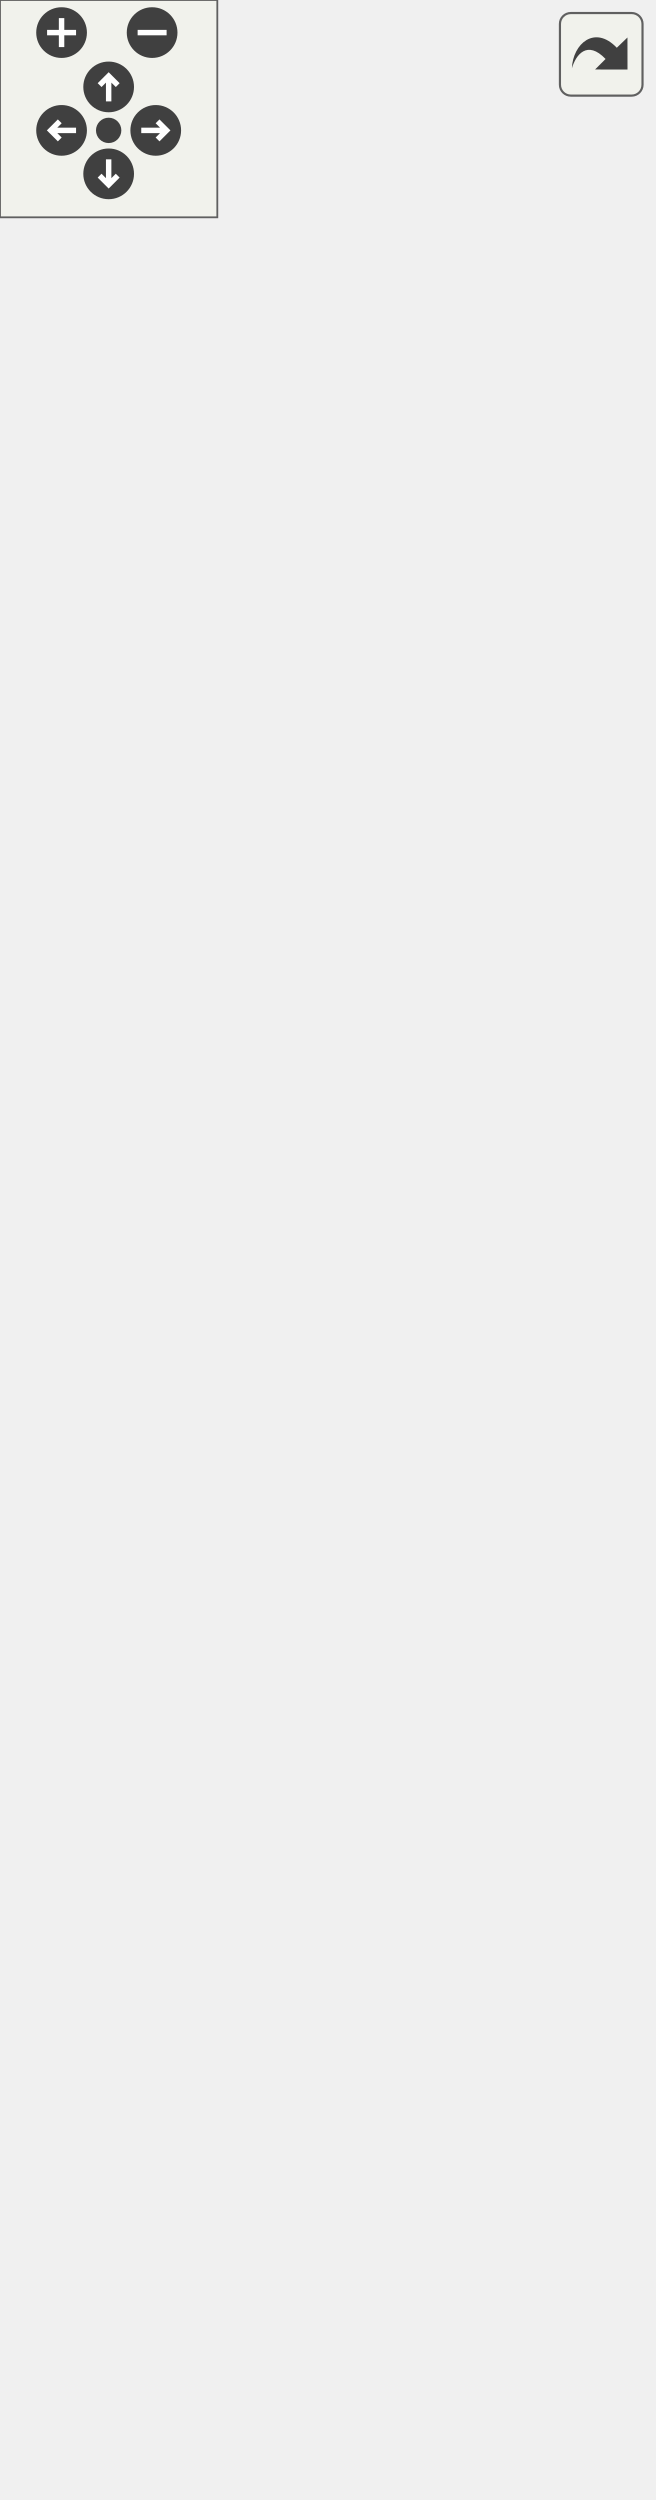
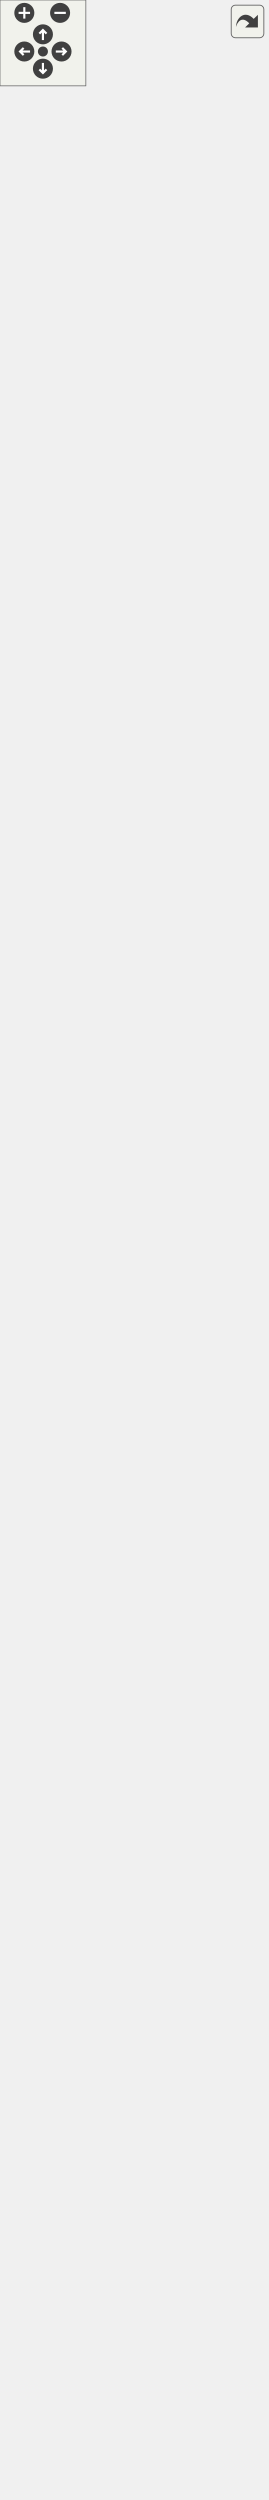
<svg xmlns="http://www.w3.org/2000/svg" xmlns:xlink="http://www.w3.org/1999/xlink" id="main" version="1.1" xml:space="preserve">
  <style type="text/css">
.edge:hover path { stroke: red; }
.edge:hover polygon { stroke: red; fill: red; }
</style>
  <defs>
    <circle id="rim" cx="0" cy="0" r="7" />
    <circle id="rim2" cx="0" cy="0" r="3.5" />
    <g id="zoomPlus">
      <use xlink:href="#rim" fill="#404040">
        <set attributeName="fill" to="#808080" begin="zoomplus.mouseover" end="zoomplus.mouseout" />
      </use>
      <path d="M-4,0h8M0,-4v8" fill="none" stroke="white" stroke-width="1.5" pointer-events="none" />
    </g>
    <g id="zoomMin">
      <use xlink:href="#rim" fill="#404040">
        <set attributeName="fill" to="#808080" begin="zoomminus.mouseover" end="zoomminus.mouseout" />
      </use>
      <path d="M-4,0h8" fill="none" stroke="white" stroke-width="1.5" pointer-events="none" />
    </g>
    <g id="dirArrow">
      <path fill="none" stroke="white" stroke-width="1.5" d="M0,-3.0v7 M-2.5,-0.5L0,-3.0L2.5,-0.5" />
    </g>
    <g id="resetDef">
      <use xlink:href="#rim2" fill="#404040">
        <set attributeName="fill" to="#808080" begin="reset.mouseover" end="reset.mouseout" />
      </use>
    </g>
  </defs>
  <svg id="graph" class="graph">
    <g id="viewport">
      <g id="node1" class="node">
        <g id="a_node1">
          <a xlink:title="Any object which should be represented on screen.">
-             <polygon fill="#bfbfbf" stroke="black" points="0,-0.5 0,-629.5 180,-629.5 180,-0.5 0,-0.5" />
-             <text text-anchor="middle" x="90" y="-617.5" font-family="Helvetica,sans-Serif" font-size="10.00">spic::GameObject</text>
-             <polyline fill="none" stroke="black" points="0,-610.5 180,-610.5 " />
-             <text text-anchor="middle" x="90" y="-598.5" font-family="Helvetica,sans-Serif" font-size="10.00"> </text>
-             <polyline fill="none" stroke="black" points="0,-591.5 180,-591.5 " />
-             <text text-anchor="start" x="8" y="-579.5" font-family="Helvetica,sans-Serif" font-size="10.00">+ GameObject(const std</text>
-             <text text-anchor="start" x="8" y="-568.5" font-family="Helvetica,sans-Serif" font-size="10.00">::string &amp;name)</text>
-             <text text-anchor="start" x="8" y="-557.5" font-family="Helvetica,sans-Serif" font-size="10.00">+ operator bool()</text>
-             <text text-anchor="start" x="8" y="-546.5" font-family="Helvetica,sans-Serif" font-size="10.00">+ bool operator!=(const</text>
-             <text text-anchor="start" x="8" y="-535.5" font-family="Helvetica,sans-Serif" font-size="10.00"> GameObject &amp;other)</text>
-             <text text-anchor="start" x="8" y="-524.5" font-family="Helvetica,sans-Serif" font-size="10.00">+ bool operator==(const</text>
-             <text text-anchor="start" x="8" y="-513.5" font-family="Helvetica,sans-Serif" font-size="10.00"> GameObject &amp;other)</text>
-             <text text-anchor="start" x="8" y="-502.5" font-family="Helvetica,sans-Serif" font-size="10.00">+ void AddComponent(std</text>
-             <text text-anchor="start" x="8" y="-491.5" font-family="Helvetica,sans-Serif" font-size="10.00">::shared_ptr&lt; Component</text>
-             <text text-anchor="start" x="8" y="-480.5" font-family="Helvetica,sans-Serif" font-size="10.00"> &gt; component)</text>
-             <text text-anchor="start" x="8" y="-469.5" font-family="Helvetica,sans-Serif" font-size="10.00">+ std::shared_ptr&lt; Component</text>
-             <text text-anchor="start" x="8" y="-458.5" font-family="Helvetica,sans-Serif" font-size="10.00"> &gt; GetComponent() const</text>
-             <text text-anchor="start" x="8" y="-447.5" font-family="Helvetica,sans-Serif" font-size="10.00">+ std::shared_ptr&lt; Component</text>
-             <text text-anchor="start" x="8" y="-436.5" font-family="Helvetica,sans-Serif" font-size="10.00"> &gt; GetComponentInChildren</text>
-             <text text-anchor="start" x="8" y="-425.5" font-family="Helvetica,sans-Serif" font-size="10.00">() const</text>
-             <text text-anchor="start" x="8" y="-414.5" font-family="Helvetica,sans-Serif" font-size="10.00">+ std::shared_ptr&lt; Component</text>
-             <text text-anchor="start" x="8" y="-403.5" font-family="Helvetica,sans-Serif" font-size="10.00"> &gt; GetComponentInParent</text>
-             <text text-anchor="start" x="8" y="-392.5" font-family="Helvetica,sans-Serif" font-size="10.00">() const</text>
-             <text text-anchor="start" x="8" y="-381.5" font-family="Helvetica,sans-Serif" font-size="10.00">+ std::vector&lt; std::shared</text>
-             <text text-anchor="start" x="8" y="-370.5" font-family="Helvetica,sans-Serif" font-size="10.00">_ptr&lt; Component &gt; &gt; GetComponents</text>
-             <text text-anchor="start" x="8" y="-359.5" font-family="Helvetica,sans-Serif" font-size="10.00">() const</text>
-             <text text-anchor="start" x="8" y="-348.5" font-family="Helvetica,sans-Serif" font-size="10.00">+ std::vector&lt; std::shared</text>
-             <text text-anchor="start" x="8" y="-337.5" font-family="Helvetica,sans-Serif" font-size="10.00">_ptr&lt; Component &gt; &gt; GetComponents</text>
-             <text text-anchor="start" x="8" y="-326.5" font-family="Helvetica,sans-Serif" font-size="10.00">InChildren() const</text>
-             <text text-anchor="start" x="8" y="-315.5" font-family="Helvetica,sans-Serif" font-size="10.00">+ std::vector&lt; std::shared</text>
-             <text text-anchor="start" x="8" y="-304.5" font-family="Helvetica,sans-Serif" font-size="10.00">_ptr&lt; Component &gt; &gt; GetComponents</text>
-             <text text-anchor="start" x="8" y="-293.5" font-family="Helvetica,sans-Serif" font-size="10.00">InParent() const</text>
-             <text text-anchor="start" x="8" y="-282.5" font-family="Helvetica,sans-Serif" font-size="10.00">+ void Active(bool flag)</text>
-             <text text-anchor="start" x="8" y="-271.5" font-family="Helvetica,sans-Serif" font-size="10.00">+ bool Active() const</text>
-             <text text-anchor="start" x="8" y="-260.5" font-family="Helvetica,sans-Serif" font-size="10.00">+ bool IsActiveInWorld</text>
-             <text text-anchor="start" x="8" y="-249.5" font-family="Helvetica,sans-Serif" font-size="10.00">() const</text>
-             <text text-anchor="start" x="8" y="-238.5" font-family="Helvetica,sans-Serif" font-size="10.00">+ static std::shared</text>
-             <text text-anchor="start" x="8" y="-227.5" font-family="Helvetica,sans-Serif" font-size="10.00">_ptr&lt; GameObject &gt; Find</text>
-             <text text-anchor="start" x="8" y="-216.5" font-family="Helvetica,sans-Serif" font-size="10.00">(const std::string &amp;name)</text>
-             <text text-anchor="start" x="8" y="-205.5" font-family="Helvetica,sans-Serif" font-size="10.00">+ static std::vector</text>
-             <text text-anchor="start" x="8" y="-194.5" font-family="Helvetica,sans-Serif" font-size="10.00">&lt; std::shared_ptr&lt; GameObject</text>
-             <text text-anchor="start" x="8" y="-183.5" font-family="Helvetica,sans-Serif" font-size="10.00"> &gt; &gt; FindGameObjectsWithTag</text>
-             <text text-anchor="start" x="8" y="-172.5" font-family="Helvetica,sans-Serif" font-size="10.00">(const std::string &amp;tag)</text>
-             <text text-anchor="start" x="8" y="-161.5" font-family="Helvetica,sans-Serif" font-size="10.00">+ static std::shared</text>
-             <text text-anchor="start" x="8" y="-150.5" font-family="Helvetica,sans-Serif" font-size="10.00">_ptr&lt; GameObject &gt; FindWith</text>
-             <text text-anchor="start" x="8" y="-139.5" font-family="Helvetica,sans-Serif" font-size="10.00">Tag(const std::string &amp;tag)</text>
-             <text text-anchor="start" x="8" y="-128.5" font-family="Helvetica,sans-Serif" font-size="10.00">+ static std::shared</text>
-             <text text-anchor="start" x="8" y="-117.5" font-family="Helvetica,sans-Serif" font-size="10.00">_ptr&lt; GameObject &gt; FindObject</text>
-             <text text-anchor="start" x="8" y="-106.5" font-family="Helvetica,sans-Serif" font-size="10.00">OfType(bool includeInactive=false)</text>
-             <text text-anchor="start" x="8" y="-95.5" font-family="Helvetica,sans-Serif" font-size="10.00">+ static std::vector</text>
-             <text text-anchor="start" x="8" y="-84.5" font-family="Helvetica,sans-Serif" font-size="10.00">&lt; std::shared_ptr&lt; GameObject</text>
-             <text text-anchor="start" x="8" y="-73.5" font-family="Helvetica,sans-Serif" font-size="10.00"> &gt; &gt; FindObjectsOfType(bool</text>
-             <text text-anchor="start" x="8" y="-62.5" font-family="Helvetica,sans-Serif" font-size="10.00"> includeInactive=false)</text>
-             <text text-anchor="start" x="8" y="-51.5" font-family="Helvetica,sans-Serif" font-size="10.00">+ static void Destroy</text>
-             <text text-anchor="start" x="8" y="-40.5" font-family="Helvetica,sans-Serif" font-size="10.00">(std::shared_ptr&lt; GameObject</text>
-             <text text-anchor="start" x="8" y="-29.5" font-family="Helvetica,sans-Serif" font-size="10.00"> &gt; obj)</text>
-             <text text-anchor="start" x="8" y="-18.5" font-family="Helvetica,sans-Serif" font-size="10.00">+ static void Destroy</text>
-             <text text-anchor="start" x="8" y="-7.5" font-family="Helvetica,sans-Serif" font-size="10.00">(Component *obj)</text>
+             <polygon fill="#bfbfbf" stroke="black" points="0,-0.5 0,-1069.5 187,-1069.5 187,-0.5 0,-0.5" />
+             <text text-anchor="middle" x="93.5" y="-1057.5" font-family="Helvetica,sans-Serif" font-size="10.00">spic::GameObject</text>
+             <polyline fill="none" stroke="black" points="0,-1050.5 187,-1050.5 " />
+             <text text-anchor="start" x="8" y="-1038.5" font-family="Helvetica,sans-Serif" font-size="10.00"># std::string _name</text>
+             <text text-anchor="start" x="8" y="-1027.5" font-family="Helvetica,sans-Serif" font-size="10.00"># std::string _tag</text>
+             <text text-anchor="start" x="8" y="-1016.5" font-family="Helvetica,sans-Serif" font-size="10.00"># bool _active</text>
+             <text text-anchor="start" x="8" y="-1005.5" font-family="Helvetica,sans-Serif" font-size="10.00"># int _layer</text>
+             <text text-anchor="start" x="8" y="-994.5" font-family="Helvetica,sans-Serif" font-size="10.00"># std::map&lt; std::string,</text>
+             <text text-anchor="start" x="8" y="-983.5" font-family="Helvetica,sans-Serif" font-size="10.00"> std::vector&lt; std::shared</text>
+             <text text-anchor="start" x="8" y="-972.5" font-family="Helvetica,sans-Serif" font-size="10.00">_ptr&lt; Component &gt; &gt; &gt; _components</text>
+             <text text-anchor="start" x="8" y="-961.5" font-family="Helvetica,sans-Serif" font-size="10.00"># std::weak_ptr&lt; GameObject</text>
+             <text text-anchor="start" x="8" y="-950.5" font-family="Helvetica,sans-Serif" font-size="10.00"> &gt; _self</text>
+             <text text-anchor="start" x="8" y="-939.5" font-family="Helvetica,sans-Serif" font-size="10.00"># int _ownerId</text>
+             <text text-anchor="start" x="8" y="-928.5" font-family="Helvetica,sans-Serif" font-size="10.00"># static std::map&lt; std</text>
+             <text text-anchor="start" x="8" y="-917.5" font-family="Helvetica,sans-Serif" font-size="10.00">::string, std::shared</text>
+             <text text-anchor="start" x="8" y="-906.5" font-family="Helvetica,sans-Serif" font-size="10.00">_ptr&lt; GameObject &gt; &gt; </text>
+             <text text-anchor="start" x="8" y="-895.5" font-family="Helvetica,sans-Serif" font-size="10.00">_instances</text>
+             <polyline fill="none" stroke="black" points="0,-888.5 187,-888.5 " />
+             <text text-anchor="start" x="8" y="-876.5" font-family="Helvetica,sans-Serif" font-size="10.00">+ void serialize(archive</text>
+             <text text-anchor="start" x="8" y="-865.5" font-family="Helvetica,sans-Serif" font-size="10.00"> &amp;ar, const unsigned)</text>
+             <text text-anchor="start" x="8" y="-854.5" font-family="Helvetica,sans-Serif" font-size="10.00">+ void ResetSelf()</text>
+             <text text-anchor="start" x="8" y="-843.5" font-family="Helvetica,sans-Serif" font-size="10.00">+ void FixComponents()</text>
+             <text text-anchor="start" x="8" y="-832.5" font-family="Helvetica,sans-Serif" font-size="10.00">+ void FixGameObjectAfterDeserialize()</text>
+             <text text-anchor="start" x="8" y="-821.5" font-family="Helvetica,sans-Serif" font-size="10.00">+ GameObject(const std</text>
+             <text text-anchor="start" x="8" y="-810.5" font-family="Helvetica,sans-Serif" font-size="10.00">::string &amp;name="Null")</text>
+             <text text-anchor="start" x="8" y="-799.5" font-family="Helvetica,sans-Serif" font-size="10.00">+ GameObject(const std</text>
+             <text text-anchor="start" x="8" y="-788.5" font-family="Helvetica,sans-Serif" font-size="10.00">::string &amp;name, const</text>
+             <text text-anchor="start" x="8" y="-777.5" font-family="Helvetica,sans-Serif" font-size="10.00"> std::string &amp;tag)</text>
+             <text text-anchor="start" x="8" y="-766.5" font-family="Helvetica,sans-Serif" font-size="10.00">+ GameObject(const GameObject</text>
+             <text text-anchor="start" x="8" y="-755.5" font-family="Helvetica,sans-Serif" font-size="10.00"> &amp;other)=default</text>
+             <text text-anchor="start" x="8" y="-744.5" font-family="Helvetica,sans-Serif" font-size="10.00">+ auto operator=(const</text>
+             <text text-anchor="start" x="8" y="-733.5" font-family="Helvetica,sans-Serif" font-size="10.00"> GameObject &amp;other) </text>
+             <text text-anchor="start" x="8" y="-722.5" font-family="Helvetica,sans-Serif" font-size="10.00">-&gt; GameObject &amp;</text>
+             <text text-anchor="start" x="8" y="-711.5" font-family="Helvetica,sans-Serif" font-size="10.00">+ GameObject(GameObject</text>
+             <text text-anchor="start" x="8" y="-700.5" font-family="Helvetica,sans-Serif" font-size="10.00"> &amp;&amp;other)=default</text>
+             <text text-anchor="start" x="8" y="-689.5" font-family="Helvetica,sans-Serif" font-size="10.00">+ auto operator=(GameObject</text>
+             <text text-anchor="start" x="8" y="-678.5" font-family="Helvetica,sans-Serif" font-size="10.00"> &amp;&amp;other) -&gt; GameObject</text>
+             <text text-anchor="start" x="8" y="-667.5" font-family="Helvetica,sans-Serif" font-size="10.00"> &amp;=default</text>
+             <text text-anchor="start" x="8" y="-656.5" font-family="Helvetica,sans-Serif" font-size="10.00">+ virtual ~GameObject</text>
+             <text text-anchor="start" x="8" y="-645.5" font-family="Helvetica,sans-Serif" font-size="10.00">()=default</text>
+             <text text-anchor="start" x="8" y="-634.5" font-family="Helvetica,sans-Serif" font-size="10.00">+ operator bool()</text>
+             <text text-anchor="start" x="8" y="-623.5" font-family="Helvetica,sans-Serif" font-size="10.00">+ auto operator!=(const</text>
+             <text text-anchor="start" x="8" y="-612.5" font-family="Helvetica,sans-Serif" font-size="10.00"> GameObject &amp;other) </text>
+             <text text-anchor="start" x="8" y="-601.5" font-family="Helvetica,sans-Serif" font-size="10.00">-&gt; bool</text>
+             <text text-anchor="start" x="8" y="-590.5" font-family="Helvetica,sans-Serif" font-size="10.00">+ auto operator==(const</text>
+             <text text-anchor="start" x="8" y="-579.5" font-family="Helvetica,sans-Serif" font-size="10.00"> GameObject &amp;other) </text>
+             <text text-anchor="start" x="8" y="-568.5" font-family="Helvetica,sans-Serif" font-size="10.00">-&gt; bool</text>
+             <text text-anchor="start" x="8" y="-557.5" font-family="Helvetica,sans-Serif" font-size="10.00">+ auto GetName() const</text>
+             <text text-anchor="start" x="8" y="-546.5" font-family="Helvetica,sans-Serif" font-size="10.00"> -&gt; std::string</text>
+             <text text-anchor="start" x="8" y="-535.5" font-family="Helvetica,sans-Serif" font-size="10.00">+ auto GetTag() const</text>
+             <text text-anchor="start" x="8" y="-524.5" font-family="Helvetica,sans-Serif" font-size="10.00"> -&gt; std::string</text>
+             <text text-anchor="start" x="8" y="-513.5" font-family="Helvetica,sans-Serif" font-size="10.00">+ void AddComponent(std</text>
+             <text text-anchor="start" x="8" y="-502.5" font-family="Helvetica,sans-Serif" font-size="10.00">::shared_ptr&lt; Component</text>
+             <text text-anchor="start" x="8" y="-491.5" font-family="Helvetica,sans-Serif" font-size="10.00"> &gt; component)</text>
+             <text text-anchor="start" x="8" y="-480.5" font-family="Helvetica,sans-Serif" font-size="10.00">+ auto GetComponent()</text>
+             <text text-anchor="start" x="8" y="-469.5" font-family="Helvetica,sans-Serif" font-size="10.00"> const -&gt; std::shared</text>
+             <text text-anchor="start" x="8" y="-458.5" font-family="Helvetica,sans-Serif" font-size="10.00">_ptr&lt; Component &gt;</text>
+             <text text-anchor="start" x="8" y="-447.5" font-family="Helvetica,sans-Serif" font-size="10.00">+ auto GetComponents</text>
+             <text text-anchor="start" x="8" y="-436.5" font-family="Helvetica,sans-Serif" font-size="10.00">() const -&gt; std::vector</text>
+             <text text-anchor="start" x="8" y="-425.5" font-family="Helvetica,sans-Serif" font-size="10.00">&lt; std::shared_ptr&lt; Component &gt;&gt;</text>
+             <text text-anchor="start" x="8" y="-414.5" font-family="Helvetica,sans-Serif" font-size="10.00">+ void Active(bool flag)</text>
+             <text text-anchor="start" x="8" y="-403.5" font-family="Helvetica,sans-Serif" font-size="10.00">+ auto Active() const</text>
+             <text text-anchor="start" x="8" y="-392.5" font-family="Helvetica,sans-Serif" font-size="10.00"> -&gt; bool</text>
+             <text text-anchor="start" x="8" y="-381.5" font-family="Helvetica,sans-Serif" font-size="10.00">+ auto IsActiveInWorld</text>
+             <text text-anchor="start" x="8" y="-370.5" font-family="Helvetica,sans-Serif" font-size="10.00">() const -&gt; bool</text>
+             <text text-anchor="start" x="8" y="-359.5" font-family="Helvetica,sans-Serif" font-size="10.00">+ auto GetTransform()</text>
+             <text text-anchor="start" x="8" y="-348.5" font-family="Helvetica,sans-Serif" font-size="10.00"> -&gt; Transform</text>
+             <text text-anchor="start" x="8" y="-337.5" font-family="Helvetica,sans-Serif" font-size="10.00">+ void SetTransform(const</text>
+             <text text-anchor="start" x="8" y="-326.5" font-family="Helvetica,sans-Serif" font-size="10.00"> Transform &amp;transform)</text>
+             <text text-anchor="start" x="8" y="-315.5" font-family="Helvetica,sans-Serif" font-size="10.00">+ void SetOwnerId(int uid)</text>
+             <text text-anchor="start" x="8" y="-304.5" font-family="Helvetica,sans-Serif" font-size="10.00">+ auto GetOwnerId() </text>
+             <text text-anchor="start" x="8" y="-293.5" font-family="Helvetica,sans-Serif" font-size="10.00">-&gt; int</text>
+             <text text-anchor="start" x="8" y="-282.5" font-family="Helvetica,sans-Serif" font-size="10.00">+ static auto Find(const</text>
+             <text text-anchor="start" x="8" y="-271.5" font-family="Helvetica,sans-Serif" font-size="10.00"> std::string &amp;name, bool</text>
+             <text text-anchor="start" x="8" y="-260.5" font-family="Helvetica,sans-Serif" font-size="10.00"> includeInactive=false)</text>
+             <text text-anchor="start" x="8" y="-249.5" font-family="Helvetica,sans-Serif" font-size="10.00"> -&gt; std::shared_ptr&lt; GameObject &gt;</text>
+             <text text-anchor="start" x="8" y="-238.5" font-family="Helvetica,sans-Serif" font-size="10.00">+ static auto FindGameObjects</text>
+             <text text-anchor="start" x="8" y="-227.5" font-family="Helvetica,sans-Serif" font-size="10.00">WithTag(const std::string</text>
+             <text text-anchor="start" x="8" y="-216.5" font-family="Helvetica,sans-Serif" font-size="10.00"> &amp;tag) -&gt; std::vector&lt; std</text>
+             <text text-anchor="start" x="8" y="-205.5" font-family="Helvetica,sans-Serif" font-size="10.00">::shared_ptr&lt; GameObject &gt;&gt;</text>
+             <text text-anchor="start" x="8" y="-194.5" font-family="Helvetica,sans-Serif" font-size="10.00">+ static auto FindWithTag</text>
+             <text text-anchor="start" x="8" y="-183.5" font-family="Helvetica,sans-Serif" font-size="10.00">(const std::string &amp;tag)</text>
+             <text text-anchor="start" x="8" y="-172.5" font-family="Helvetica,sans-Serif" font-size="10.00"> -&gt; std::shared_ptr&lt; GameObject &gt;</text>
+             <text text-anchor="start" x="8" y="-161.5" font-family="Helvetica,sans-Serif" font-size="10.00">+ static auto FindObjectOf</text>
+             <text text-anchor="start" x="8" y="-150.5" font-family="Helvetica,sans-Serif" font-size="10.00">Type(bool includeInactive</text>
+             <text text-anchor="start" x="8" y="-139.5" font-family="Helvetica,sans-Serif" font-size="10.00">=false) -&gt; std::shared_ptr</text>
+             <text text-anchor="start" x="8" y="-128.5" font-family="Helvetica,sans-Serif" font-size="10.00">&lt; GameObject &gt;</text>
+             <text text-anchor="start" x="8" y="-117.5" font-family="Helvetica,sans-Serif" font-size="10.00">+ static auto FindObjectsOf</text>
+             <text text-anchor="start" x="8" y="-106.5" font-family="Helvetica,sans-Serif" font-size="10.00">Type(bool includeInactive</text>
+             <text text-anchor="start" x="8" y="-95.5" font-family="Helvetica,sans-Serif" font-size="10.00">=false) -&gt; std::vector&lt; std</text>
+             <text text-anchor="start" x="8" y="-84.5" font-family="Helvetica,sans-Serif" font-size="10.00">::shared_ptr&lt; GameObject &gt;&gt;</text>
+             <text text-anchor="start" x="8" y="-73.5" font-family="Helvetica,sans-Serif" font-size="10.00">+ static auto GetInstances</text>
+             <text text-anchor="start" x="8" y="-62.5" font-family="Helvetica,sans-Serif" font-size="10.00">(bool includeInactive=false)</text>
+             <text text-anchor="start" x="8" y="-51.5" font-family="Helvetica,sans-Serif" font-size="10.00"> -&gt; std::vector&lt; std::shared</text>
+             <text text-anchor="start" x="8" y="-40.5" font-family="Helvetica,sans-Serif" font-size="10.00">_ptr&lt; GameObject &gt;&gt;</text>
+             <text text-anchor="start" x="8" y="-29.5" font-family="Helvetica,sans-Serif" font-size="10.00">+ static void Destroy</text>
+             <text text-anchor="start" x="8" y="-18.5" font-family="Helvetica,sans-Serif" font-size="10.00">(std::shared_ptr&lt; GameObject</text>
+             <text text-anchor="start" x="8" y="-7.5" font-family="Helvetica,sans-Serif" font-size="10.00"> &gt; obj)</text>
          </a>
        </g>
+       </g>
+       <g id="node2" class="node">
+         <g id="a_node2">
+           <a xlink:href="structspic_1_1Transform.html" target="_top" xlink:title="Instances of this class represent specific 2D transformations. @spicapi.">
+             <polygon fill="none" stroke="black" points="36,-1117.5 36,-1196.5 151,-1196.5 151,-1117.5 36,-1117.5" />
+             <text text-anchor="middle" x="93.5" y="-1184.5" font-family="Helvetica,sans-Serif" font-size="10.00">spic::Transform</text>
+             <polyline fill="none" stroke="black" points="36,-1177.5 151,-1177.5 " />
+             <text text-anchor="start" x="44" y="-1165.5" font-family="Helvetica,sans-Serif" font-size="10.00">+ double rotation</text>
+             <text text-anchor="start" x="44" y="-1154.5" font-family="Helvetica,sans-Serif" font-size="10.00">+ double scale</text>
+             <polyline fill="none" stroke="black" points="36,-1147.5 151,-1147.5 " />
+             <text text-anchor="start" x="44" y="-1135.5" font-family="Helvetica,sans-Serif" font-size="10.00">+ void serialize(archive</text>
+             <text text-anchor="start" x="44" y="-1124.5" font-family="Helvetica,sans-Serif" font-size="10.00"> &amp;ar, const unsigned)</text>
+           </a>
+         </g>
+       </g>
+       <g id="edge1" class="edge">
+         <path fill="none" stroke="#404040" d="M93.5,-1117.22C93.5,-1107.02 93.5,-1095.07 93.5,-1081.69" />
+         <polygon fill="none" stroke="#404040" points="93.5,-1081.57 89.5,-1075.57 93.5,-1069.57 97.5,-1075.57 93.5,-1081.57" />
+         <text text-anchor="middle" x="121" y="-1091" font-family="Helvetica,sans-Serif" font-size="10.00"> #_transform</text>
+       </g>
+       <g id="node3" class="node">
+         <g id="a_node3">
+           <a xlink:href="structspic_1_1Point.html" target="_top" xlink:title="Struct representing both a 2D point and a 2D vector. @spicapi.">
+             <polygon fill="none" stroke="black" points="24.5,-1244.5 24.5,-1686.5 162.5,-1686.5 162.5,-1244.5 24.5,-1244.5" />
+             <text text-anchor="middle" x="93.5" y="-1674.5" font-family="Helvetica,sans-Serif" font-size="10.00">spic::Point</text>
+             <polyline fill="none" stroke="black" points="24.5,-1667.5 162.5,-1667.5 " />
+             <text text-anchor="start" x="32.5" y="-1655.5" font-family="Helvetica,sans-Serif" font-size="10.00">+ double x</text>
+             <text text-anchor="start" x="32.5" y="-1644.5" font-family="Helvetica,sans-Serif" font-size="10.00">+ double y</text>
+             <polyline fill="none" stroke="black" points="24.5,-1637.5 162.5,-1637.5 " />
+             <text text-anchor="start" x="32.5" y="-1625.5" font-family="Helvetica,sans-Serif" font-size="10.00">+ void serialize(archive</text>
+             <text text-anchor="start" x="32.5" y="-1614.5" font-family="Helvetica,sans-Serif" font-size="10.00"> &amp;ar, const unsigned)</text>
+             <text text-anchor="start" x="32.5" y="-1603.5" font-family="Helvetica,sans-Serif" font-size="10.00">+ auto operator/(float</text>
+             <text text-anchor="start" x="32.5" y="-1592.5" font-family="Helvetica,sans-Serif" font-size="10.00"> &amp;Obj) -&gt; Point</text>
+             <text text-anchor="start" x="32.5" y="-1581.5" font-family="Helvetica,sans-Serif" font-size="10.00">+ auto operator/(double</text>
+             <text text-anchor="start" x="32.5" y="-1570.5" font-family="Helvetica,sans-Serif" font-size="10.00"> &amp;Obj) -&gt; Point</text>
+             <text text-anchor="start" x="32.5" y="-1559.5" font-family="Helvetica,sans-Serif" font-size="10.00">+ auto operator/(Point</text>
+             <text text-anchor="start" x="32.5" y="-1548.5" font-family="Helvetica,sans-Serif" font-size="10.00"> &amp;Obj) -&gt; Point</text>
+             <text text-anchor="start" x="32.5" y="-1537.5" font-family="Helvetica,sans-Serif" font-size="10.00">+ auto operator*(double</text>
+             <text text-anchor="start" x="32.5" y="-1526.5" font-family="Helvetica,sans-Serif" font-size="10.00"> Obj) -&gt; Point</text>
+             <text text-anchor="start" x="32.5" y="-1515.5" font-family="Helvetica,sans-Serif" font-size="10.00">+ auto operator*=(float</text>
+             <text text-anchor="start" x="32.5" y="-1504.5" font-family="Helvetica,sans-Serif" font-size="10.00"> &amp;Obj) -&gt; Point</text>
+             <text text-anchor="start" x="32.5" y="-1493.5" font-family="Helvetica,sans-Serif" font-size="10.00">+ auto operator*(const</text>
+             <text text-anchor="start" x="32.5" y="-1482.5" font-family="Helvetica,sans-Serif" font-size="10.00"> Point &amp;Obj) -&gt; Point</text>
+             <text text-anchor="start" x="32.5" y="-1471.5" font-family="Helvetica,sans-Serif" font-size="10.00">+ auto operator+(const</text>
+             <text text-anchor="start" x="32.5" y="-1460.5" font-family="Helvetica,sans-Serif" font-size="10.00"> Point &amp;Obj) -&gt; Point</text>
+             <text text-anchor="start" x="32.5" y="-1449.5" font-family="Helvetica,sans-Serif" font-size="10.00">+ auto operator+=(Point</text>
+             <text text-anchor="start" x="32.5" y="-1438.5" font-family="Helvetica,sans-Serif" font-size="10.00"> Obj) -&gt; Point</text>
+             <text text-anchor="start" x="32.5" y="-1427.5" font-family="Helvetica,sans-Serif" font-size="10.00">+ auto operator-(const</text>
+             <text text-anchor="start" x="32.5" y="-1416.5" font-family="Helvetica,sans-Serif" font-size="10.00"> Point &amp;Obj) -&gt; Point</text>
+             <text text-anchor="start" x="32.5" y="-1405.5" font-family="Helvetica,sans-Serif" font-size="10.00">+ double Length() const</text>
+             <text text-anchor="start" x="32.5" y="-1394.5" font-family="Helvetica,sans-Serif" font-size="10.00">+ auto Equals(Point Obj)</text>
+             <text text-anchor="start" x="32.5" y="-1383.5" font-family="Helvetica,sans-Serif" font-size="10.00"> const -&gt; bool</text>
+             <text text-anchor="start" x="32.5" y="-1372.5" font-family="Helvetica,sans-Serif" font-size="10.00">+ void Normalize()</text>
+             <text text-anchor="start" x="32.5" y="-1361.5" font-family="Helvetica,sans-Serif" font-size="10.00">+ auto Truncate(float</text>
+             <text text-anchor="start" x="32.5" y="-1350.5" font-family="Helvetica,sans-Serif" font-size="10.00"> max) -&gt; Point</text>
+             <text text-anchor="start" x="32.5" y="-1339.5" font-family="Helvetica,sans-Serif" font-size="10.00">+ auto LengthSq() const</text>
+             <text text-anchor="start" x="32.5" y="-1328.5" font-family="Helvetica,sans-Serif" font-size="10.00"> -&gt; double</text>
+             <text text-anchor="start" x="32.5" y="-1317.5" font-family="Helvetica,sans-Serif" font-size="10.00">+ auto Dot(const Point</text>
+             <text text-anchor="start" x="32.5" y="-1306.5" font-family="Helvetica,sans-Serif" font-size="10.00"> &amp;other) const -&gt; double</text>
+             <text text-anchor="start" x="32.5" y="-1295.5" font-family="Helvetica,sans-Serif" font-size="10.00">+ auto Distance(const</text>
+             <text text-anchor="start" x="32.5" y="-1284.5" font-family="Helvetica,sans-Serif" font-size="10.00"> Point &amp;other) const</text>
+             <text text-anchor="start" x="32.5" y="-1273.5" font-family="Helvetica,sans-Serif" font-size="10.00"> -&gt; float</text>
+             <text text-anchor="start" x="32.5" y="-1262.5" font-family="Helvetica,sans-Serif" font-size="10.00">+ static auto PointNormalize</text>
+             <text text-anchor="start" x="32.5" y="-1251.5" font-family="Helvetica,sans-Serif" font-size="10.00">(const Point &amp;v) -&gt; Point</text>
+           </a>
+         </g>
+       </g>
+       <g id="edge2" class="edge">
+         <path fill="none" stroke="#404040" d="M93.5,-1244.19C93.5,-1231.61 93.5,-1219.77 93.5,-1209.14" />
+         <polygon fill="none" stroke="#404040" points="93.5,-1208.8 89.5,-1202.8 93.5,-1196.8 97.5,-1202.8 93.5,-1208.8" />
+         <text text-anchor="middle" x="115" y="-1218" font-family="Helvetica,sans-Serif" font-size="10.00"> +position</text>
      </g>
    </g>
  </svg>
  <g id="navigator" transform="translate(0 0)" fill="#404254">
    <rect fill="#f2f5e9" fill-opacity="0.5" stroke="#606060" stroke-width=".5" x="0" y="0" width="60" height="60" />
    <use id="zoomplus" xlink:href="#zoomPlus" x="17" y="9" />
    <use id="zoomminus" xlink:href="#zoomMin" x="42" y="9" />
    <use id="reset" xlink:href="#resetDef" x="30" y="36" />
    <g id="arrowUp" xlink:href="#dirArrow" transform="translate(30 24)">
      <use xlink:href="#rim" fill="#404040">
        <set attributeName="fill" to="#808080" begin="arrowUp.mouseover" end="arrowUp.mouseout" />
      </use>
      <path fill="none" stroke="white" stroke-width="1.5" d="M0,-3.0v7 M-2.5,-0.5L0,-3.0L2.5,-0.5" />
    </g>
    <g id="arrowRight" xlink:href="#dirArrow" transform="rotate(90) translate(36 -43)">
      <use xlink:href="#rim" fill="#404040">
        <set attributeName="fill" to="#808080" begin="arrowRight.mouseover" end="arrowRight.mouseout" />
      </use>
      <path fill="none" stroke="white" stroke-width="1.5" d="M0,-3.0v7 M-2.5,-0.5L0,-3.0L2.5,-0.5" />
    </g>
    <g id="arrowDown" xlink:href="#dirArrow" transform="rotate(180) translate(-30 -48)">
      <use xlink:href="#rim" fill="#404040">
        <set attributeName="fill" to="#808080" begin="arrowDown.mouseover" end="arrowDown.mouseout" />
      </use>
      <path fill="none" stroke="white" stroke-width="1.5" d="M0,-3.0v7 M-2.5,-0.5L0,-3.0L2.5,-0.5" />
    </g>
    <g id="arrowLeft" xlink:href="#dirArrow" transform="rotate(270) translate(-36 17)">
      <use xlink:href="#rim" fill="#404040">
        <set attributeName="fill" to="#808080" begin="arrowLeft.mouseover" end="arrowLeft.mouseout" />
      </use>
      <path fill="none" stroke="white" stroke-width="1.5" d="M0,-3.0v7 M-2.5,-0.5L0,-3.0L2.5,-0.5" />
    </g>
  </g>
  <svg viewBox="0 0 15 15" width="100%" height="30px" preserveAspectRatio="xMaxYMin meet">
    <g id="arrow_out" transform="scale(0.3 0.3)">
      <a xlink:href="classspic_1_1GameObject__coll__graph_org.svg" target="_base">
        <rect id="button" ry="5" rx="5" y="6" x="6" height="38" width="38" fill="#f2f5e9" fill-opacity="0.5" stroke="#606060" stroke-width="1.0" />
        <path id="arrow" d="M 11.5,31.437 C 11.94,20.098 22.043,11.323 32.159,21.979 L 37.069,17.246 C 37.069,17.246 37.088,32 37.088,32 L 22.16,31.978 C 22.16,31.978 26.998,27.14 26.998,27.14 C 18.529,18.264 13.292,25.23 11.5,31.437 z" style="fill:#404040;" />
      </a>
    </g>
  </svg>
</svg>
